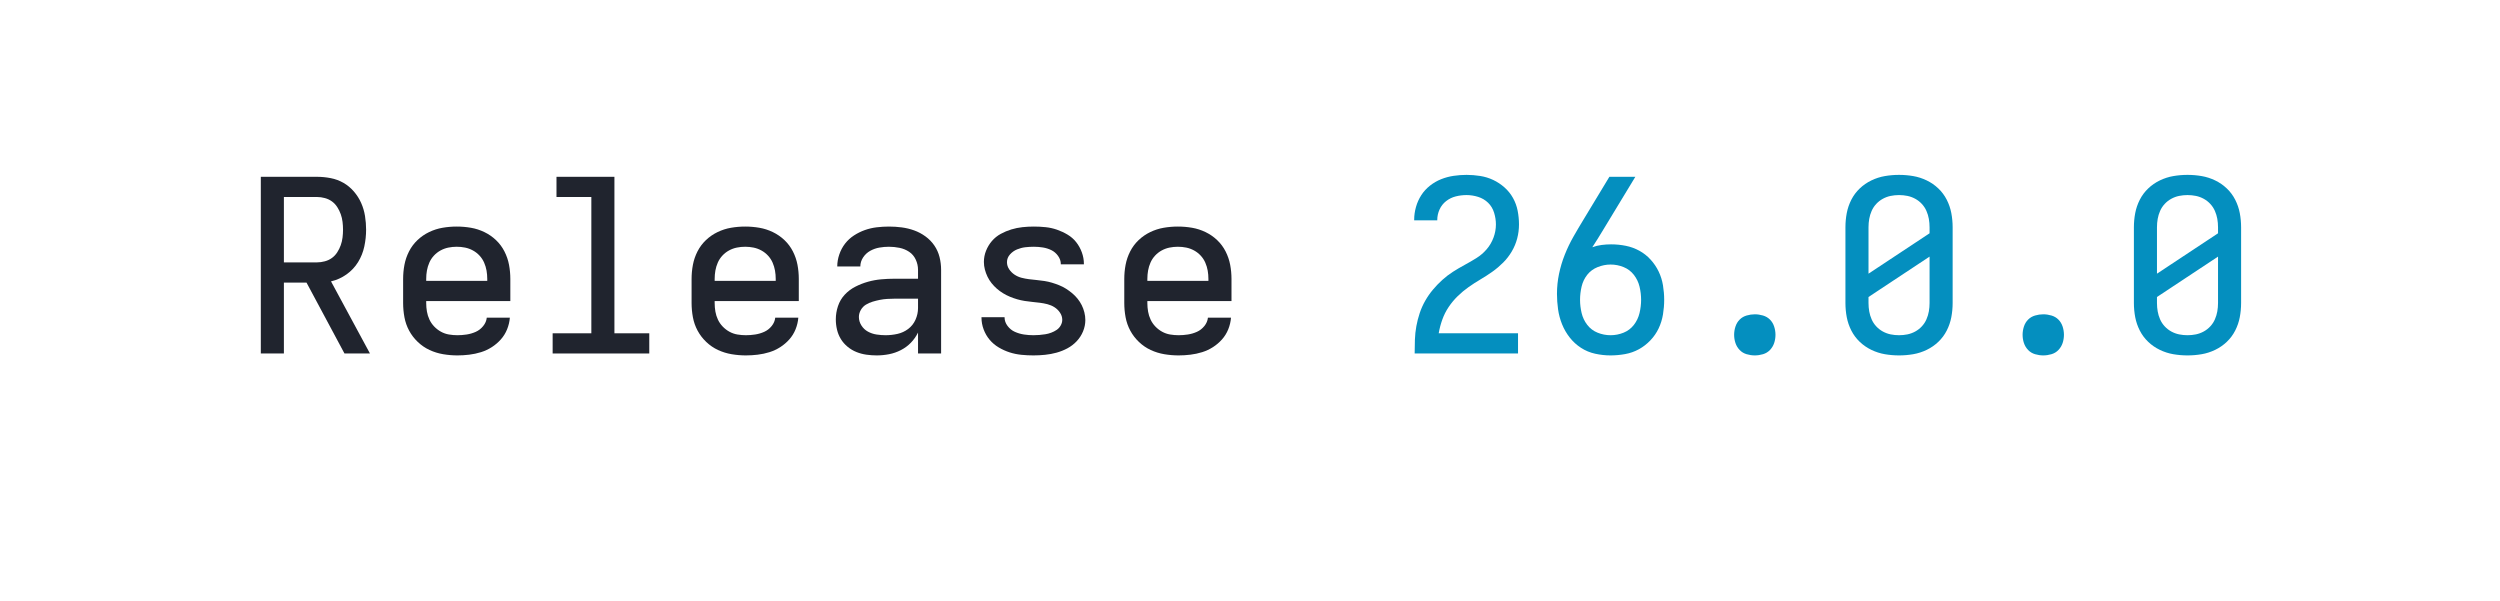
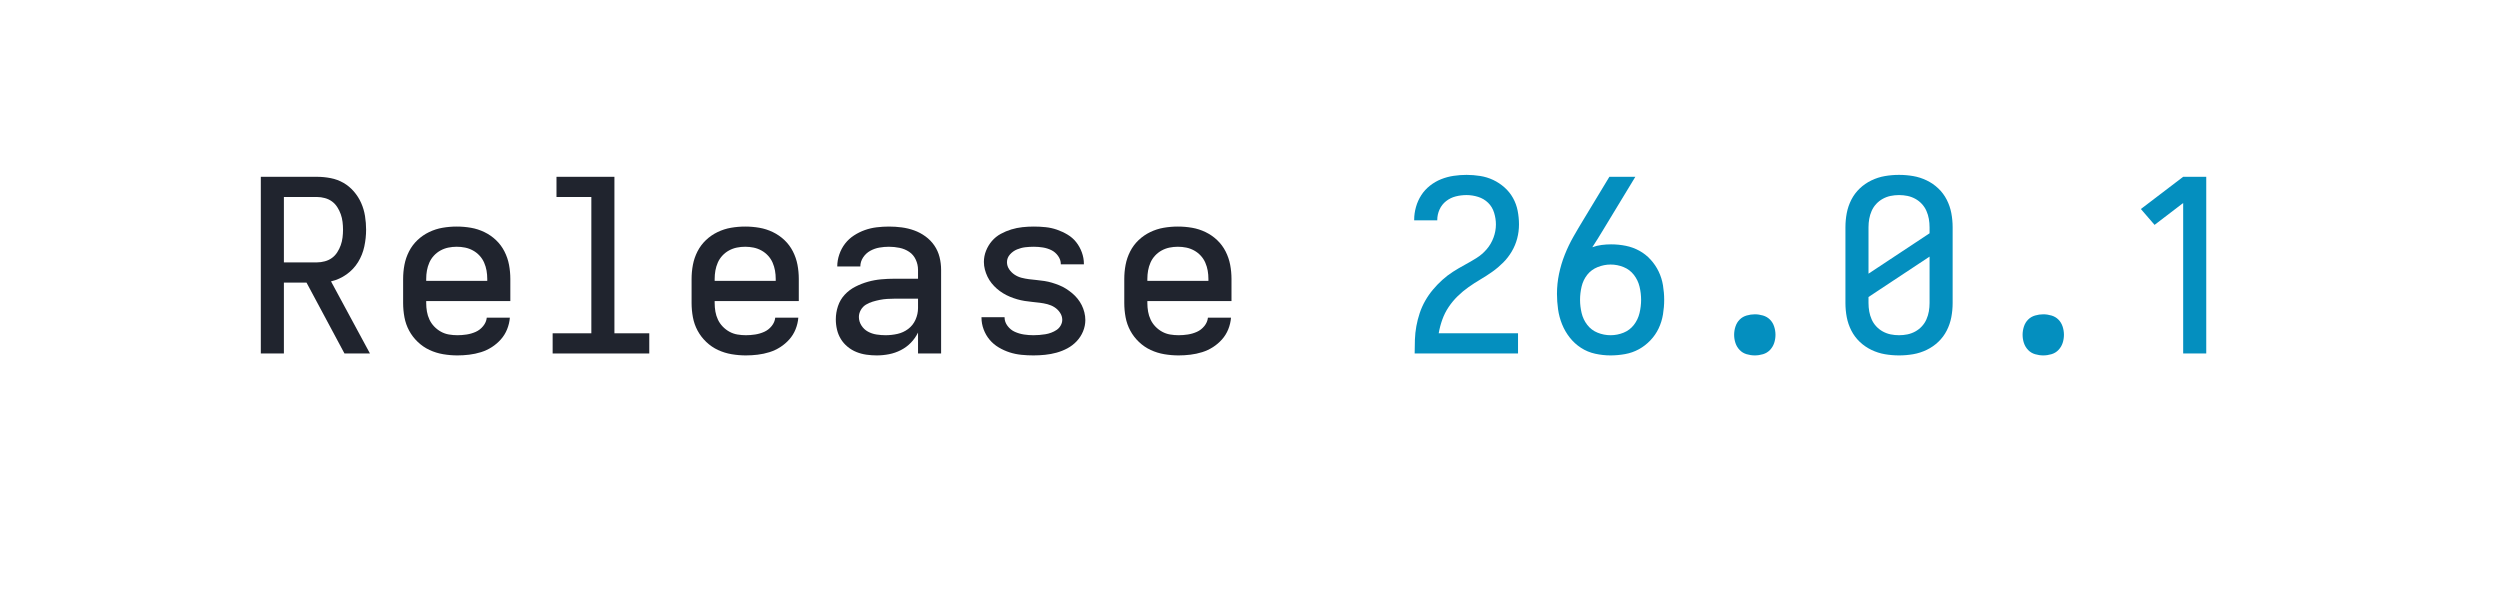
<svg xmlns="http://www.w3.org/2000/svg" height="40" viewBox="0 0 166.4 40" width="166.4">
  <defs>
    <path d="" id="path6" />
    <path d="M 247 8 Q 226 8 204.5 5 Q 183 2 163 -6 Q 143 -14 126 -28 Q 109 -42 98 -60 Q 87 -78 82 -99 Q 77 -120 77 -142 Q 77 -170 86 -197 Q 95 -224 114 -244.5 Q 133 -265 158.5 -278 Q 184 -291 211 -298.5 Q 238 -306 265.5 -308.5 Q 293 -311 321 -311 L 419 -311 L 419 -348 Q 419 -370 409.5 -390.5 Q 400 -411 382 -423 Q 364 -435 342 -439.5 Q 320 -444 298 -444 Q 278 -444 258 -440.5 Q 238 -437 220 -427 Q 202 -417 190.5 -399.5 Q 179 -382 179 -362 L 83 -362 Q 83 -387 91.5 -412 Q 100 -437 115.5 -457 Q 131 -477 152.5 -491 Q 174 -505 198 -513.5 Q 222 -522 247.5 -525 Q 273 -528 298 -528 Q 325 -528 351.5 -524.5 Q 378 -521 403 -512 Q 428 -503 450 -487 Q 472 -471 487 -449 Q 502 -427 508.5 -401 Q 515 -375 515 -348 L 515 0 L 419 0 L 419 -87 Q 407 -63 389 -44.5 Q 371 -26 347.5 -14 Q 324 -2 298.5 3 Q 273 8 247 8 Z M 284 -76 Q 309 -76 333.5 -81.5 Q 358 -87 378 -102 Q 398 -117 408.5 -140.5 Q 419 -164 419 -189 L 419 -228 L 321 -228 Q 306 -228 290.5 -227 Q 275 -226 260 -223 Q 245 -220 230 -215.5 Q 215 -211 202 -203 Q 189 -195 181 -181 Q 173 -167 173 -152 Q 173 -133 183.5 -116.5 Q 194 -100 210.5 -91 Q 227 -82 246 -79 Q 265 -76 284 -76 Z " id="path4" />
+     <path d="M 282 0 L 282 -626 L 163 -535 L 106 -601 L 282 -735 L 378 -735 L 378 0 Z " id="path11" />
    <path d="M 299 8 Q 274 8 249 5.5 Q 224 3 200.5 -4.5 Q 177 -12 155 -25 Q 133 -38 117 -57 Q 101 -76 92 -100 Q 83 -124 83 -149 L 83 -151 L 179 -151 L 179 -150 Q 179 -131 191.5 -114.5 Q 204 -98 222 -90 Q 240 -82 259.5 -79 Q 279 -76 299 -76 Q 311 -76 323.5 -77 Q 336 -78 348.5 -80 Q 361 -82 373 -86.5 Q 385 -91 395.5 -98 Q 406 -105 412.5 -116.5 Q 419 -128 419 -140 Q 419 -156 409.5 -170 Q 400 -184 386.5 -192.5 Q 373 -201 357.5 -205 Q 342 -209 326 -211 Q 310 -213 294.5 -214.5 Q 279 -216 263 -218.5 Q 247 -221 231.5 -225.5 Q 216 -230 201.5 -236 Q 187 -242 173 -250.5 Q 159 -259 147 -269.5 Q 135 -280 125 -292.5 Q 115 -305 108 -319.5 Q 101 -334 97 -349.5 Q 93 -365 93 -381 Q 93 -405 102 -427.5 Q 111 -450 126.5 -468 Q 142 -486 163 -497.5 Q 184 -509 207 -516 Q 230 -523 253.5 -525.5 Q 277 -528 301 -528 Q 325 -528 349.5 -525.5 Q 374 -523 397 -515 Q 420 -507 441 -494.5 Q 462 -482 477 -463 Q 492 -444 500.5 -420.5 Q 509 -397 509 -373 L 509 -371 L 413 -371 L 413 -372 Q 413 -390 401.5 -406 Q 390 -422 373.5 -430 Q 357 -438 338.5 -441 Q 320 -444 301 -444 Q 283 -444 265.5 -442 Q 248 -440 231 -433 Q 214 -426 201.5 -412 Q 189 -398 189 -380 Q 189 -364 198 -350.5 Q 207 -337 220.5 -328 Q 234 -319 249.5 -315 Q 265 -311 281 -309 Q 297 -307 313 -305.5 Q 329 -304 345 -301.5 Q 361 -299 376 -294.5 Q 391 -290 406 -284 Q 421 -278 434.5 -269.5 Q 448 -261 460.5 -250.5 Q 473 -240 483 -227.5 Q 493 -215 500 -201 Q 507 -187 511 -171 Q 515 -155 515 -139 Q 515 -115 505.5 -92 Q 496 -69 479 -51 Q 462 -33 440.5 -21.5 Q 419 -10 395.5 -3.5 Q 372 3 347.5 5.5 Q 323 8 299 8 Z " id="path5" />
    <path d="M 300 8 Q 268 8 236 1 Q 204 -6 177 -23.5 Q 150 -41 130 -66.5 Q 110 -92 98 -122 Q 86 -152 81.5 -184 Q 77 -216 77 -248 Q 77 -290 85.5 -331 Q 94 -372 109.5 -411 Q 125 -450 145.5 -486 Q 166 -522 188 -558 L 295 -735 L 403 -735 L 269 -514 Q 258 -496 247 -478 Q 236 -460 224 -442 Q 243 -449 263 -451.5 Q 283 -454 302 -454 Q 333 -454 363 -448 Q 393 -442 419.5 -427.5 Q 446 -413 466.5 -390.5 Q 487 -368 500 -341 Q 513 -314 518 -283.5 Q 523 -253 523 -223 Q 523 -193 518 -162.5 Q 513 -132 500 -104.5 Q 487 -77 465.5 -54.5 Q 444 -32 417.5 -17.5 Q 391 -3 360.5 2.5 Q 330 8 300 8 Z M 300 -76 Q 328 -76 354 -86.5 Q 380 -97 397 -119 Q 414 -141 420.5 -168.5 Q 427 -196 427 -223 Q 427 -251 420.5 -278 Q 414 -305 397 -327 Q 380 -349 354 -359.5 Q 328 -370 300 -370 Q 273 -370 246.5 -359.5 Q 220 -349 203 -327.5 Q 186 -306 179.5 -278.5 Q 173 -251 173 -223 Q 173 -196 179.5 -168.5 Q 186 -141 203 -119 Q 220 -97 246 -86.5 Q 272 -76 300 -76 Z " id="path8" />
    <path d="M 300 8 Q 270 8 241 3 Q 212 -2 185 -15 Q 158 -28 136.5 -48.5 Q 115 -69 101.5 -95.5 Q 88 -122 82.5 -151 Q 77 -180 77 -210 L 77 -525 Q 77 -555 82.5 -584 Q 88 -613 101.5 -639.5 Q 115 -666 136.5 -686.5 Q 158 -707 185 -720 Q 212 -733 241 -738 Q 270 -743 300 -743 Q 330 -743 359 -738 Q 388 -733 415 -720 Q 442 -707 463.5 -686.5 Q 485 -666 498.5 -639.5 Q 512 -613 517.5 -584 Q 523 -555 523 -525 L 523 -210 Q 523 -180 517.5 -151 Q 512 -122 498.5 -95.5 Q 485 -69 463.5 -48.5 Q 442 -28 415 -15 Q 388 -2 359 3 Q 330 8 300 8 Z M 173 -332 L 427 -500 L 427 -525 Q 427 -543 424 -560 Q 421 -577 414 -593 Q 407 -609 395 -622 Q 383 -635 367.5 -643.5 Q 352 -652 335 -655.5 Q 318 -659 300 -659 Q 282 -659 265 -655.5 Q 248 -652 232.5 -643.5 Q 217 -635 205 -622 Q 193 -609 186 -593 Q 179 -577 176 -560 Q 173 -543 173 -525 Z M 300 -76 Q 318 -76 335 -79.5 Q 352 -83 367.5 -91.5 Q 383 -100 395 -113 Q 407 -126 414 -142 Q 421 -158 424 -175 Q 427 -192 427 -210 L 427 -403 L 173 -235 L 173 -210 Q 173 -192 176 -175 Q 179 -158 186 -142 Q 193 -126 205 -113 Q 217 -100 232.5 -91.5 Q 248 -83 265 -79.5 Q 282 -76 300 -76 Z " id="path10" />
    <path d="M 300 8 Q 283 8 266 3 Q 249 -2 237 -14.5 Q 225 -27 219.5 -43.5 Q 214 -60 214 -78 Q 214 -95 219.5 -112 Q 225 -129 237 -141 Q 249 -153 266 -158 Q 283 -163 300 -163 Q 317 -163 334 -158 Q 351 -153 363 -141 Q 375 -129 380.5 -112 Q 386 -95 386 -78 Q 386 -60 380.5 -43.5 Q 375 -27 363 -14.5 Q 351 -2 334 3 Q 317 8 300 8 Z " id="path9" />
    <path d="M 303 8 Q 273 8 243.5 3 Q 214 -2 187 -14.5 Q 160 -27 138 -48 Q 116 -69 102 -95 Q 88 -121 82.5 -150.5 Q 77 -180 77 -210 L 77 -310 Q 77 -340 82.5 -369 Q 88 -398 101.5 -424.5 Q 115 -451 136.5 -471.5 Q 158 -492 185 -505 Q 212 -518 241 -523 Q 270 -528 300 -528 Q 330 -528 359 -523 Q 388 -518 415 -505 Q 442 -492 463.5 -471.5 Q 485 -451 498.5 -424.5 Q 512 -398 517.5 -369 Q 523 -340 523 -310 L 523 -218 L 173 -218 L 173 -210 Q 173 -192 176 -174.5 Q 179 -157 186.5 -141 Q 194 -125 206.5 -112 Q 219 -99 234.5 -90.5 Q 250 -82 267.5 -79 Q 285 -76 303 -76 Q 322 -76 341.5 -79 Q 361 -82 379 -90 Q 397 -98 410 -114 Q 423 -130 425 -149 L 521 -149 Q 519 -124 509.5 -100.5 Q 500 -77 483.5 -58.5 Q 467 -40 446 -26.5 Q 425 -13 401 -5.5 Q 377 2 352 5 Q 327 8 303 8 Z M 173 -302 L 427 -302 L 427 -310 Q 427 -328 424 -345 Q 421 -362 414 -378 Q 407 -394 395 -407 Q 383 -420 367.5 -428.5 Q 352 -437 335 -440.5 Q 318 -444 300 -444 Q 282 -444 265 -440.5 Q 248 -437 232.5 -428.5 Q 217 -420 205 -407 Q 193 -394 186 -378 Q 179 -362 176 -345 Q 173 -328 173 -310 Z " id="path2" />
    <path d="M 85 0 L 85 -1 Q 85 -29 86 -57.5 Q 87 -86 92 -113.5 Q 97 -141 106 -168 Q 115 -195 129 -219.5 Q 143 -244 161 -265.5 Q 179 -287 200 -306 Q 221 -325 244.5 -340 Q 268 -355 293 -368.5 Q 318 -382 342 -397 Q 366 -412 384.5 -433.5 Q 403 -455 413 -482 Q 423 -509 423 -537 Q 423 -561 415.5 -585.5 Q 408 -610 390.5 -627 Q 373 -644 349 -651.5 Q 325 -659 301 -659 Q 278 -659 256 -653.5 Q 234 -648 216 -634 Q 198 -620 188.5 -599 Q 179 -578 179 -555 L 179 -554 L 83 -554 L 83 -557 Q 83 -583 90.5 -609.5 Q 98 -636 112.5 -658.5 Q 127 -681 148.5 -698 Q 170 -715 195 -725 Q 220 -735 247 -739 Q 274 -743 301 -743 Q 329 -743 357.5 -738.5 Q 386 -734 411.5 -722 Q 437 -710 458.5 -691 Q 480 -672 494 -647 Q 508 -622 513.5 -593.5 Q 519 -565 519 -537 Q 519 -507 511.5 -478.5 Q 504 -450 489 -424.5 Q 474 -399 453 -378 Q 432 -357 408 -340 Q 384 -323 358.5 -308 Q 333 -293 309 -276 Q 285 -259 264 -238.5 Q 243 -218 226.5 -193.5 Q 210 -169 200 -141 Q 190 -113 185 -84 L 515 -84 L 515 0 Z " id="path7" />
    <path d="M 85 0 L 85 -735 L 319 -735 Q 347 -735 375.5 -729.5 Q 404 -724 428.5 -710 Q 453 -696 472 -674 Q 491 -652 502.5 -626 Q 514 -600 518.5 -571.5 Q 523 -543 523 -515 Q 523 -480 515.5 -445 Q 508 -410 489.5 -380 Q 471 -350 441.5 -329 Q 412 -308 377 -300 L 539 0 L 433 0 L 275 -295 L 181 -295 L 181 0 Z M 181 -379 L 319 -379 Q 335 -379 351.5 -383.5 Q 368 -388 381 -397.5 Q 394 -407 403 -421 Q 412 -435 417.5 -450.5 Q 423 -466 425 -482.5 Q 427 -499 427 -515 Q 427 -531 425 -547.5 Q 423 -564 417.5 -579.5 Q 412 -595 403 -609 Q 394 -623 381 -632.5 Q 368 -642 351.5 -646.5 Q 335 -651 319 -651 L 181 -651 Z " id="path1" />
    <path d="M 99 0 L 99 -84 L 260 -84 L 260 -651 L 115 -651 L 115 -735 L 356 -735 L 356 -84 L 501 -84 L 501 0 Z " id="path3" />
  </defs>
  <g>
    <g data-source-text="Release " fill="#20242e" transform="translate(16 23.528) rotate(0) scale(0.016)">
      <use href="#path1" transform="translate(0 0)" />
      <use href="#path2" transform="translate(600 0)" />
      <use href="#path3" transform="translate(1200 0)" />
      <use href="#path2" transform="translate(1800 0)" />
      <use href="#path4" transform="translate(2400 0)" />
      <use href="#path5" transform="translate(3000 0)" />
      <use href="#path2" transform="translate(3600 0)" />
      <use href="#path6" transform="translate(4200 0)" />
    </g>
-     <g data-source-text="26.0.0" fill="#048fbf" transform="translate(92.79999 23.528) rotate(0) scale(0.016)">
+     <g data-source-text="26.0.1" fill="#048fbf" transform="translate(92.79999 23.528) rotate(0) scale(0.016)">
      <use href="#path7" transform="translate(0 0)" />
      <use href="#path8" transform="translate(600 0)" />
      <use href="#path9" transform="translate(1200 0)" />
      <use href="#path10" transform="translate(1800 0)" />
      <use href="#path9" transform="translate(2400 0)" />
-       <use href="#path10" transform="translate(3000 0)" />
+       <use href="#path11" transform="translate(3000 0)" />
    </g>
  </g>
</svg>
